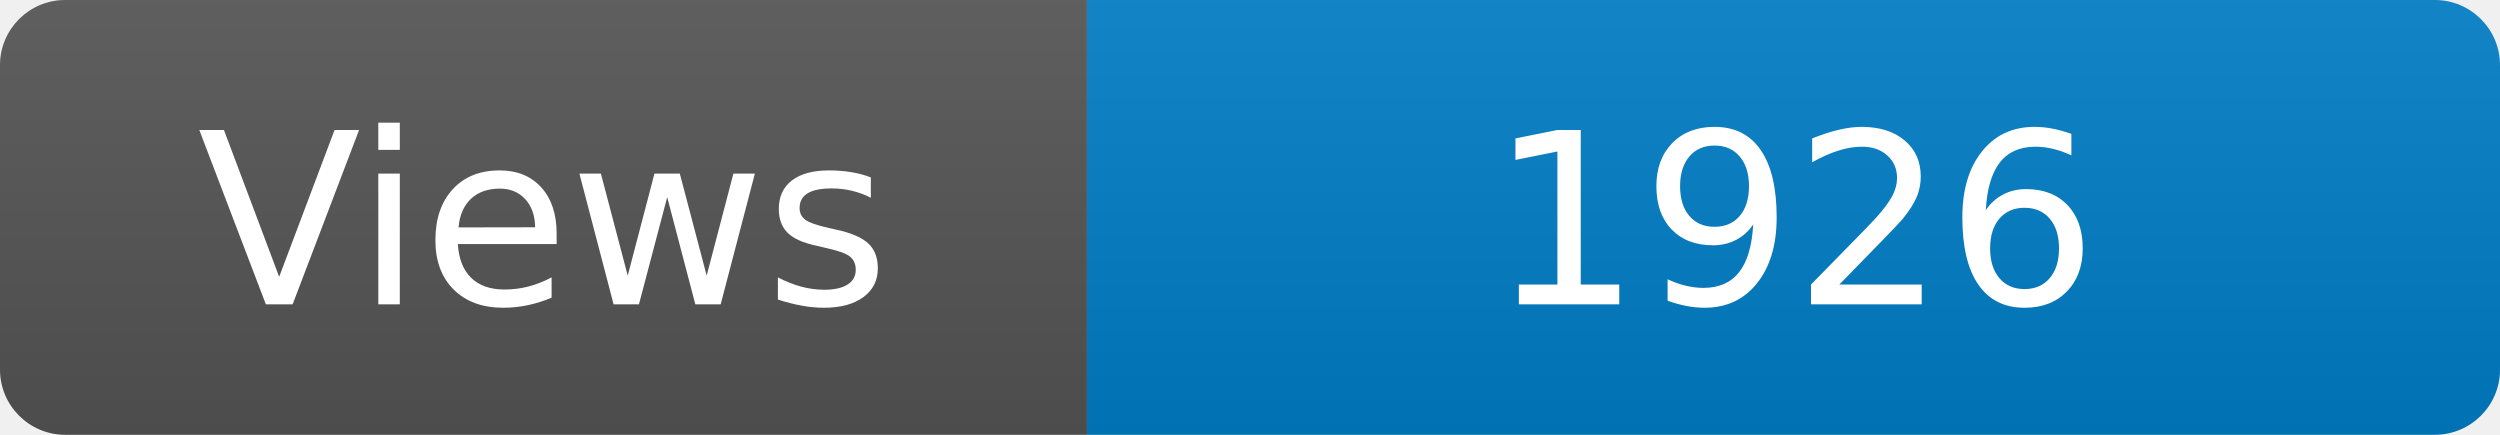
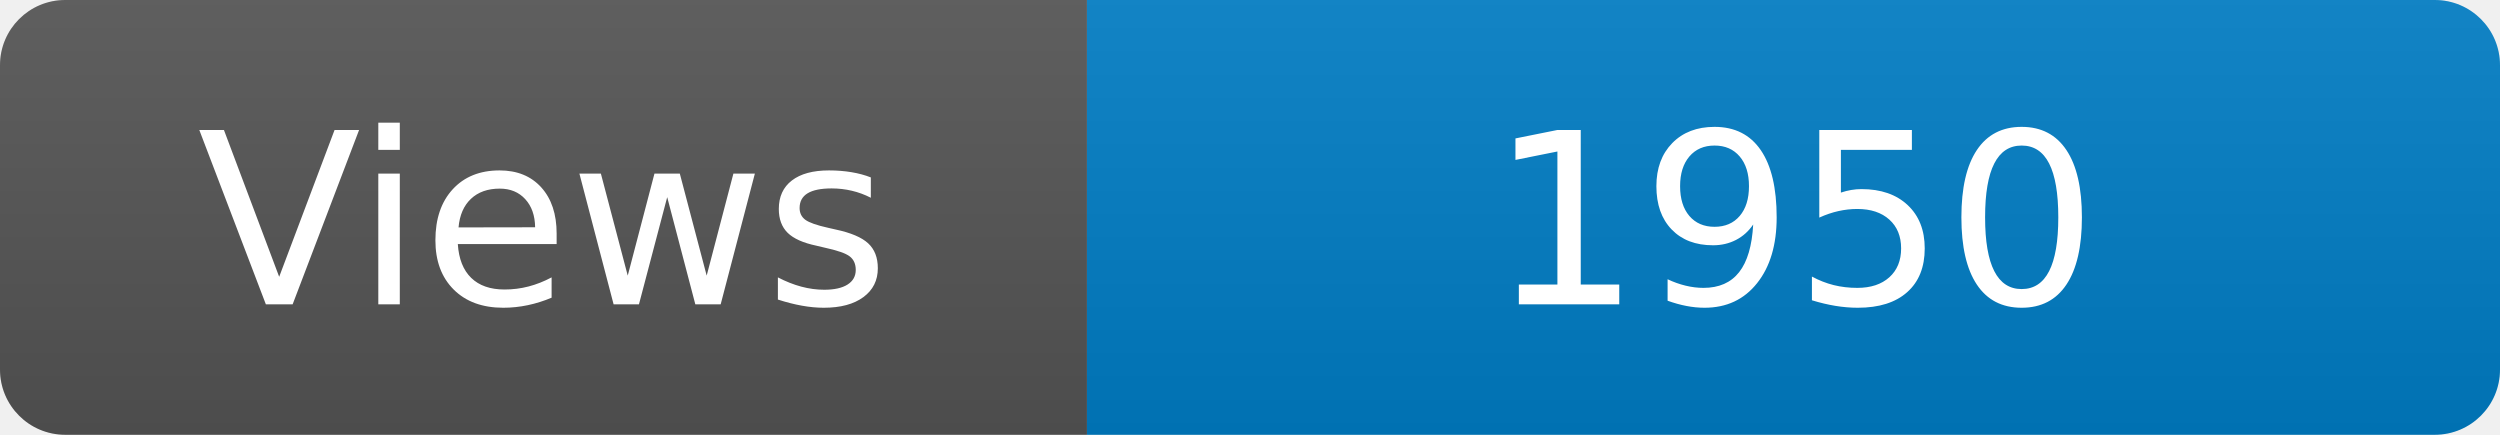
<svg xmlns="http://www.w3.org/2000/svg" width="115" height="20" role="img" aria-label="Maintained?: yes">
  <linearGradient id="s" x2="0" y2="100%">
    <stop offset="0" stop-color="#bbb" stop-opacity=".1" />
    <stop offset="1" stop-opacity=".1" />
  </linearGradient>
  <clipPath id="r">
    <rect width="115" height="20" rx="3" fill="#fff" />
  </clipPath>
  <g clip-path="url(#r)">
    <rect width="50" height="20" fill="#555" />
    <rect x="50" width="160" height="20" fill="#007ec6" />
    <rect width="115" height="20" fill="url(#s)" />
  </g>
  <g fill="#fff" text-anchor="middle" font-family="Verdana,Geneva,DejaVu Sans,sans-serif" font-size="110">
    <text x="250" y="140" transform="scale(.1)" fill="#fff">Views</text>
-     <text x="825" y="140" transform="scale(.1)" fill="#fff">1926</text>
+     <text x="825" y="140" transform="scale(.1)" fill="#fff">1950</text>
  </g>
</svg>
